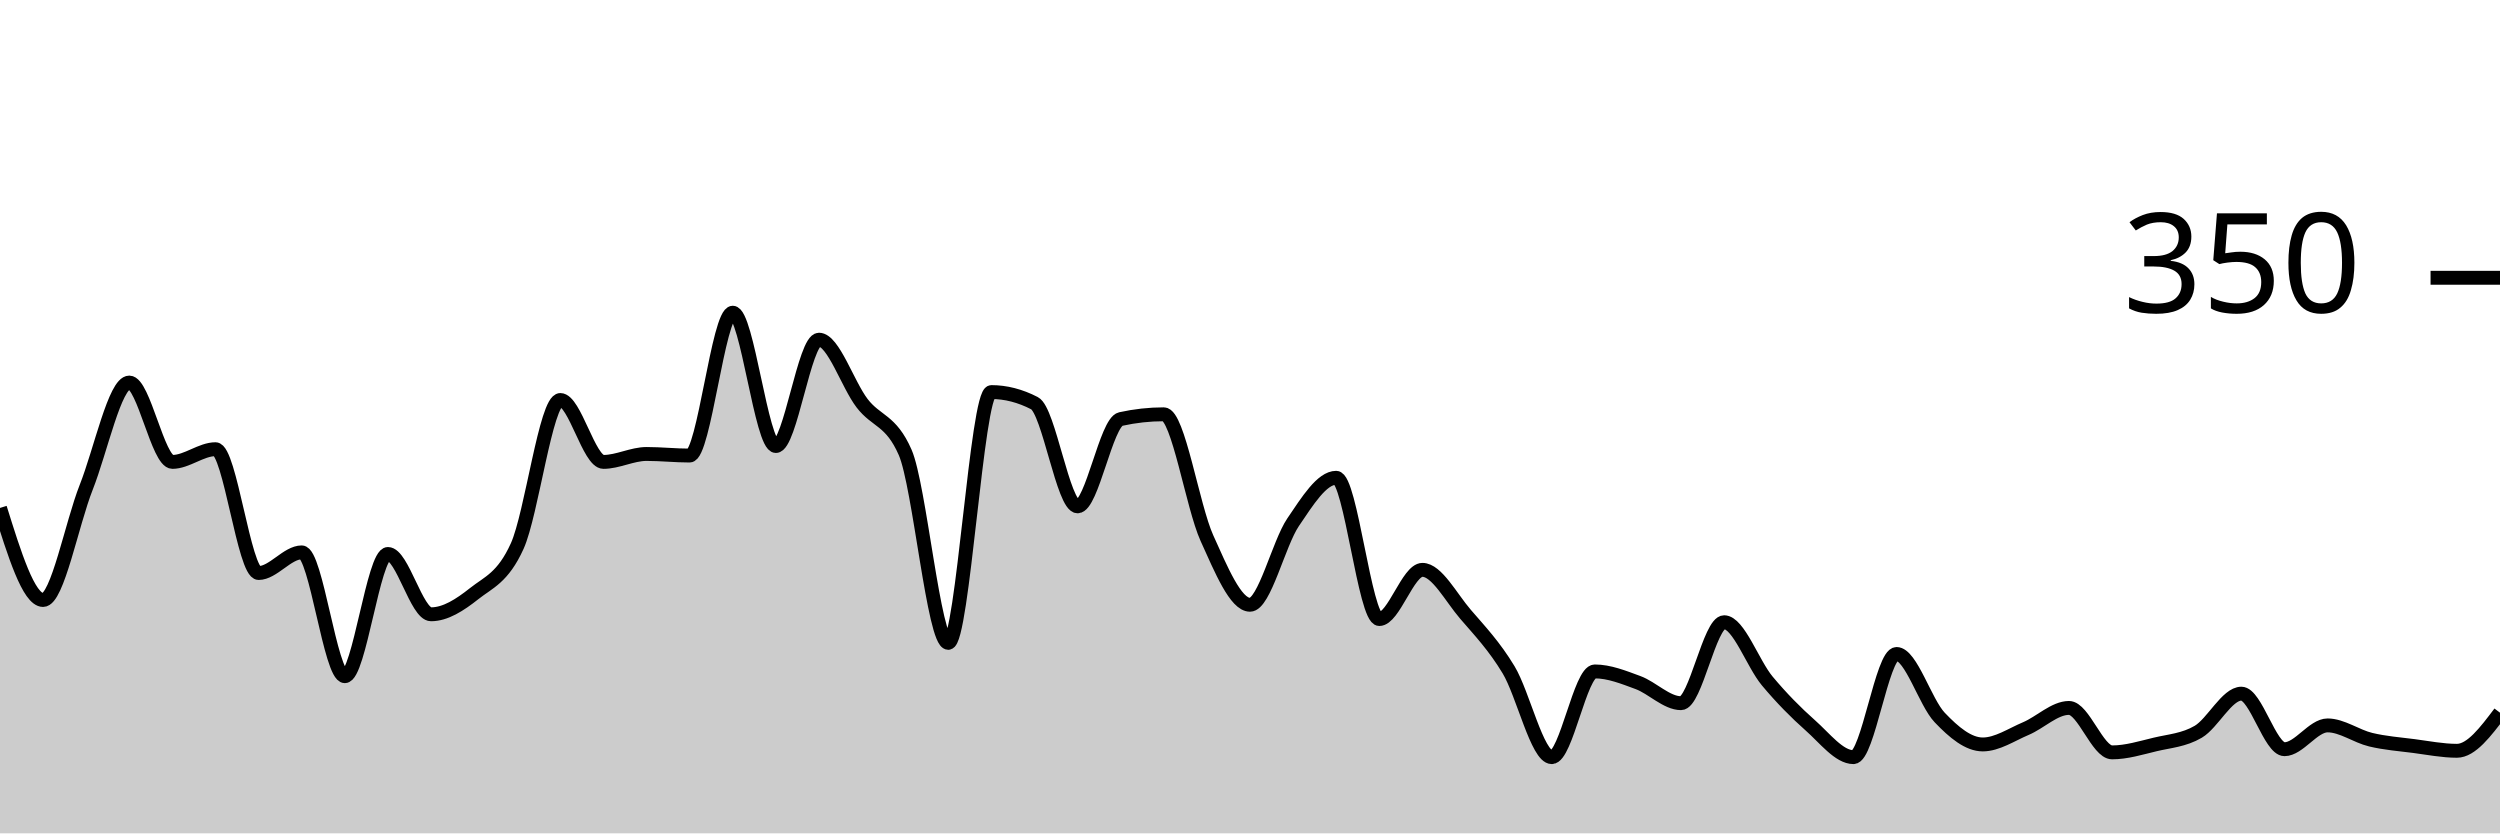
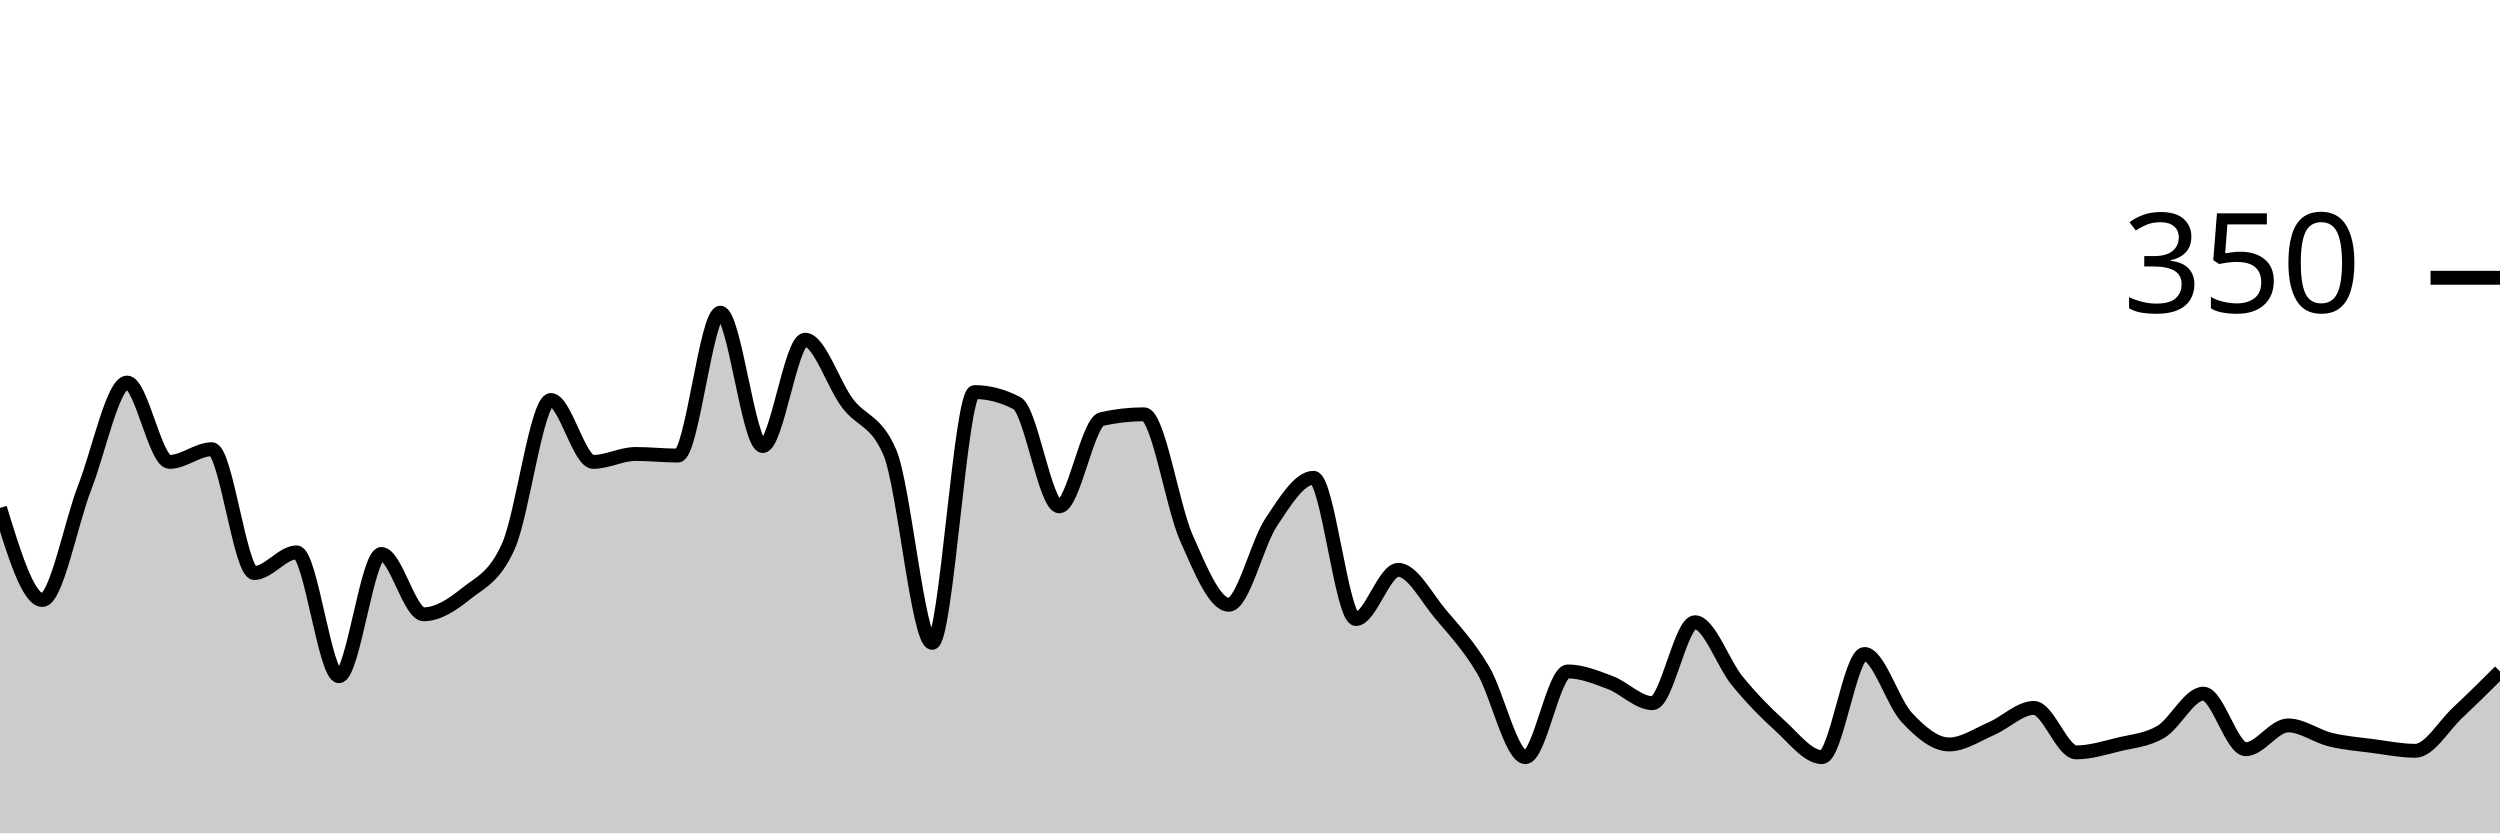
<svg xmlns="http://www.w3.org/2000/svg" viewBox="0 0 180 60">
  <g transform="translate(0,20)">
-     <path class="area" fill="rgba(0, 0, 0, 0.2)" d="M0,16.571C1.034,19.886,2.069,23.2,3.103,23.2C4.138,23.2,5.172,17.695,6.207,15.086C7.241,12.476,8.276,7.543,9.31,7.543C10.345,7.543,11.379,13.257,12.414,13.257C13.448,13.257,14.483,12.343,15.517,12.343C16.552,12.343,17.586,21.257,18.621,21.257C19.655,21.257,20.69,19.771,21.724,19.771C22.759,19.771,23.793,28.686,24.828,28.686C25.862,28.686,26.897,19.886,27.931,19.886C28.966,19.886,30,24.229,31.034,24.229C32.069,24.229,33.103,23.562,34.138,22.743C35.172,21.924,36.207,21.6,37.241,19.314C38.276,17.029,39.31,8.8,40.345,8.8C41.379,8.8,42.414,13.257,43.448,13.257C44.483,13.257,45.517,12.686,46.552,12.686C47.586,12.686,48.621,12.8,49.655,12.8C50.69,12.8,51.724,2.514,52.759,2.514C53.793,2.514,54.828,12.114,55.862,12.114C56.897,12.114,57.931,4.457,58.966,4.457C60,4.457,61.034,7.676,62.069,9.029C63.103,10.381,64.138,10.21,65.172,12.571C66.207,14.933,67.241,26.286,68.276,26.286C69.31,26.286,70.345,8.229,71.379,8.229C72.414,8.229,73.448,8.495,74.483,9.029C75.517,9.562,76.552,16.457,77.586,16.457C78.621,16.457,79.655,10.4,80.69,10.171C81.724,9.943,82.759,9.829,83.793,9.829C84.828,9.829,85.862,16.457,86.897,18.743C87.931,21.029,88.966,23.543,90,23.543C91.034,23.543,92.069,19.124,93.103,17.6C94.138,16.076,95.172,14.4,96.207,14.4C97.241,14.4,98.276,24.571,99.31,24.571C100.345,24.571,101.379,21.029,102.414,21.029C103.448,21.029,104.483,23.029,105.517,24.229C106.552,25.429,107.586,26.514,108.621,28.229C109.655,29.943,110.69,34.514,111.724,34.514C112.759,34.514,113.793,28.343,114.828,28.343C115.862,28.343,116.897,28.762,117.931,29.143C118.966,29.524,120,30.629,121.034,30.629C122.069,30.629,123.103,24.8,124.138,24.8C125.172,24.8,126.207,27.79,127.241,29.029C128.276,30.267,129.31,31.314,130.345,32.229C131.379,33.143,132.414,34.514,133.448,34.514C134.483,34.514,135.517,27.086,136.552,27.086C137.586,27.086,138.621,30.571,139.655,31.657C140.69,32.743,141.724,33.6,142.759,33.6C143.793,33.6,144.828,32.895,145.862,32.457C146.897,32.019,147.931,30.971,148.966,30.971C150,30.971,151.034,34.171,152.069,34.171C153.103,34.171,154.138,33.848,155.172,33.6C156.207,33.352,157.241,33.295,158.276,32.686C159.31,32.076,160.345,29.943,161.379,29.943C162.414,29.943,163.448,33.943,164.483,33.943C165.517,33.943,166.552,32.229,167.586,32.229C168.621,32.229,169.655,33.01,170.69,33.257C171.724,33.505,172.759,33.581,173.793,33.714C174.828,33.848,175.862,34.057,176.897,34.057C177.931,34.057,178.966,32.686,180,31.314L180,40C178.966,40,177.931,40,176.897,40C175.862,40,174.828,40,173.793,40C172.759,40,171.724,40,170.69,40C169.655,40,168.621,40,167.586,40C166.552,40,165.517,40,164.483,40C163.448,40,162.414,40,161.379,40C160.345,40,159.31,40,158.276,40C157.241,40,156.207,40,155.172,40C154.138,40,153.103,40,152.069,40C151.034,40,150,40,148.966,40C147.931,40,146.897,40,145.862,40C144.828,40,143.793,40,142.759,40C141.724,40,140.69,40,139.655,40C138.621,40,137.586,40,136.552,40C135.517,40,134.483,40,133.448,40C132.414,40,131.379,40,130.345,40C129.31,40,128.276,40,127.241,40C126.207,40,125.172,40,124.138,40C123.103,40,122.069,40,121.034,40C120,40,118.966,40,117.931,40C116.897,40,115.862,40,114.828,40C113.793,40,112.759,40,111.724,40C110.69,40,109.655,40,108.621,40C107.586,40,106.552,40,105.517,40C104.483,40,103.448,40,102.414,40C101.379,40,100.345,40,99.31,40C98.276,40,97.241,40,96.207,40C95.172,40,94.138,40,93.103,40C92.069,40,91.034,40,90,40C88.966,40,87.931,40,86.897,40C85.862,40,84.828,40,83.793,40C82.759,40,81.724,40,80.69,40C79.655,40,78.621,40,77.586,40C76.552,40,75.517,40,74.483,40C73.448,40,72.414,40,71.379,40C70.345,40,69.31,40,68.276,40C67.241,40,66.207,40,65.172,40C64.138,40,63.103,40,62.069,40C61.034,40,60,40,58.966,40C57.931,40,56.897,40,55.862,40C54.828,40,53.793,40,52.759,40C51.724,40,50.69,40,49.655,40C48.621,40,47.586,40,46.552,40C45.517,40,44.483,40,43.448,40C42.414,40,41.379,40,40.345,40C39.31,40,38.276,40,37.241,40C36.207,40,35.172,40,34.138,40C33.103,40,32.069,40,31.034,40C30,40,28.966,40,27.931,40C26.897,40,25.862,40,24.828,40C23.793,40,22.759,40,21.724,40C20.69,40,19.655,40,18.621,40C17.586,40,16.552,40,15.517,40C14.483,40,13.448,40,12.414,40C11.379,40,10.345,40,9.31,40C8.276,40,7.241,40,6.207,40C5.172,40,4.138,40,3.103,40C2.069,40,1.034,40,0,40Z" />
-     <path class="line" stroke="black" fill="none" d="M0,16.571C1.034,19.886,2.069,23.2,3.103,23.2C4.138,23.2,5.172,17.695,6.207,15.086C7.241,12.476,8.276,7.543,9.31,7.543C10.345,7.543,11.379,13.257,12.414,13.257C13.448,13.257,14.483,12.343,15.517,12.343C16.552,12.343,17.586,21.257,18.621,21.257C19.655,21.257,20.69,19.771,21.724,19.771C22.759,19.771,23.793,28.686,24.828,28.686C25.862,28.686,26.897,19.886,27.931,19.886C28.966,19.886,30,24.229,31.034,24.229C32.069,24.229,33.103,23.562,34.138,22.743C35.172,21.924,36.207,21.6,37.241,19.314C38.276,17.029,39.31,8.8,40.345,8.8C41.379,8.8,42.414,13.257,43.448,13.257C44.483,13.257,45.517,12.686,46.552,12.686C47.586,12.686,48.621,12.8,49.655,12.8C50.69,12.8,51.724,2.514,52.759,2.514C53.793,2.514,54.828,12.114,55.862,12.114C56.897,12.114,57.931,4.457,58.966,4.457C60,4.457,61.034,7.676,62.069,9.029C63.103,10.381,64.138,10.21,65.172,12.571C66.207,14.933,67.241,26.286,68.276,26.286C69.31,26.286,70.345,8.229,71.379,8.229C72.414,8.229,73.448,8.495,74.483,9.029C75.517,9.562,76.552,16.457,77.586,16.457C78.621,16.457,79.655,10.4,80.69,10.171C81.724,9.943,82.759,9.829,83.793,9.829C84.828,9.829,85.862,16.457,86.897,18.743C87.931,21.029,88.966,23.543,90,23.543C91.034,23.543,92.069,19.124,93.103,17.6C94.138,16.076,95.172,14.4,96.207,14.4C97.241,14.4,98.276,24.571,99.31,24.571C100.345,24.571,101.379,21.029,102.414,21.029C103.448,21.029,104.483,23.029,105.517,24.229C106.552,25.429,107.586,26.514,108.621,28.229C109.655,29.943,110.69,34.514,111.724,34.514C112.759,34.514,113.793,28.343,114.828,28.343C115.862,28.343,116.897,28.762,117.931,29.143C118.966,29.524,120,30.629,121.034,30.629C122.069,30.629,123.103,24.8,124.138,24.8C125.172,24.8,126.207,27.79,127.241,29.029C128.276,30.267,129.31,31.314,130.345,32.229C131.379,33.143,132.414,34.514,133.448,34.514C134.483,34.514,135.517,27.086,136.552,27.086C137.586,27.086,138.621,30.571,139.655,31.657C140.69,32.743,141.724,33.6,142.759,33.6C143.793,33.6,144.828,32.895,145.862,32.457C146.897,32.019,147.931,30.971,148.966,30.971C150,30.971,151.034,34.171,152.069,34.171C153.103,34.171,154.138,33.848,155.172,33.6C156.207,33.352,157.241,33.295,158.276,32.686C159.31,32.076,160.345,29.943,161.379,29.943C162.414,29.943,163.448,33.943,164.483,33.943C165.517,33.943,166.552,32.229,167.586,32.229C168.621,32.229,169.655,33.01,170.69,33.257C171.724,33.505,172.759,33.581,173.793,33.714C174.828,33.848,175.862,34.057,176.897,34.057C177.931,34.057,178.966,32.686,180,31.314" />
+     <path class="area" fill="rgba(0, 0, 0, 0.2)" d="M0,16.571C1.017,19.886,2.034,23.2,3.051,23.2C4.068,23.2,5.085,17.695,6.102,15.086C7.119,12.476,8.136,7.543,9.153,7.543C10.169,7.543,11.186,13.257,12.203,13.257C13.22,13.257,14.237,12.343,15.254,12.343C16.271,12.343,17.288,21.257,18.305,21.257C19.322,21.257,20.339,19.771,21.356,19.771C22.373,19.771,23.39,28.686,24.407,28.686C25.424,28.686,26.441,19.886,27.458,19.886C28.475,19.886,29.492,24.229,30.508,24.229C31.525,24.229,32.542,23.562,33.559,22.743C34.576,21.924,35.593,21.6,36.61,19.314C37.627,17.029,38.644,8.8,39.661,8.8C40.678,8.8,41.695,13.257,42.712,13.257C43.729,13.257,44.746,12.686,45.763,12.686C46.78,12.686,47.797,12.8,48.814,12.8C49.831,12.8,50.847,2.514,51.864,2.514C52.881,2.514,53.898,12.114,54.915,12.114C55.932,12.114,56.949,4.457,57.966,4.457C58.983,4.457,60,7.676,61.017,9.029C62.034,10.381,63.051,10.21,64.068,12.571C65.085,14.933,66.102,26.286,67.119,26.286C68.136,26.286,69.153,8.229,70.169,8.229C71.186,8.229,72.203,8.495,73.22,9.029C74.237,9.562,75.254,16.457,76.271,16.457C77.288,16.457,78.305,10.4,79.322,10.171C80.339,9.943,81.356,9.829,82.373,9.829C83.39,9.829,84.407,16.457,85.424,18.743C86.441,21.029,87.458,23.543,88.475,23.543C89.492,23.543,90.508,19.124,91.525,17.6C92.542,16.076,93.559,14.4,94.576,14.4C95.593,14.4,96.61,24.571,97.627,24.571C98.644,24.571,99.661,21.029,100.678,21.029C101.695,21.029,102.712,23.029,103.729,24.229C104.746,25.429,105.763,26.514,106.78,28.229C107.797,29.943,108.814,34.514,109.831,34.514C110.847,34.514,111.864,28.343,112.881,28.343C113.898,28.343,114.915,28.762,115.932,29.143C116.949,29.524,117.966,30.629,118.983,30.629C120,30.629,121.017,24.8,122.034,24.8C123.051,24.8,124.068,27.79,125.085,29.029C126.102,30.267,127.119,31.314,128.136,32.229C129.153,33.143,130.169,34.514,131.186,34.514C132.203,34.514,133.22,27.086,134.237,27.086C135.254,27.086,136.271,30.571,137.288,31.657C138.305,32.743,139.322,33.6,140.339,33.6C141.356,33.6,142.373,32.895,143.39,32.457C144.407,32.019,145.424,30.971,146.441,30.971C147.458,30.971,148.475,34.171,149.492,34.171C150.508,34.171,151.525,33.848,152.542,33.6C153.559,33.352,154.576,33.295,155.593,32.686C156.61,32.076,157.627,29.943,158.644,29.943C159.661,29.943,160.678,33.943,161.695,33.943C162.712,33.943,163.729,32.229,164.746,32.229C165.763,32.229,166.78,33.01,167.797,33.257C168.814,33.505,169.831,33.581,170.847,33.714C171.864,33.848,172.881,34.057,173.898,34.057C174.915,34.057,175.932,32.267,176.949,31.314C177.966,30.362,178.983,29.352,180,28.343L180,40C178.983,40,177.966,40,176.949,40C175.932,40,174.915,40,173.898,40C172.881,40,171.864,40,170.847,40C169.831,40,168.814,40,167.797,40C166.78,40,165.763,40,164.746,40C163.729,40,162.712,40,161.695,40C160.678,40,159.661,40,158.644,40C157.627,40,156.61,40,155.593,40C154.576,40,153.559,40,152.542,40C151.525,40,150.508,40,149.492,40C148.475,40,147.458,40,146.441,40C145.424,40,144.407,40,143.39,40C142.373,40,141.356,40,140.339,40C139.322,40,138.305,40,137.288,40C136.271,40,135.254,40,134.237,40C133.22,40,132.203,40,131.186,40C130.169,40,129.153,40,128.136,40C127.119,40,126.102,40,125.085,40C124.068,40,123.051,40,122.034,40C121.017,40,120,40,118.983,40C117.966,40,116.949,40,115.932,40C114.915,40,113.898,40,112.881,40C111.864,40,110.847,40,109.831,40C108.814,40,107.797,40,106.78,40C105.763,40,104.746,40,103.729,40C102.712,40,101.695,40,100.678,40C99.661,40,98.644,40,97.627,40C96.61,40,95.593,40,94.576,40C93.559,40,92.542,40,91.525,40C90.508,40,89.492,40,88.475,40C87.458,40,86.441,40,85.424,40C84.407,40,83.39,40,82.373,40C81.356,40,80.339,40,79.322,40C78.305,40,77.288,40,76.271,40C75.254,40,74.237,40,73.22,40C72.203,40,71.186,40,70.169,40C69.153,40,68.136,40,67.119,40C66.102,40,65.085,40,64.068,40C63.051,40,62.034,40,61.017,40C60,40,58.983,40,57.966,40C56.949,40,55.932,40,54.915,40C53.898,40,52.881,40,51.864,40C50.847,40,49.831,40,48.814,40C47.797,40,46.78,40,45.763,40C44.746,40,43.729,40,42.712,40C41.695,40,40.678,40,39.661,40C38.644,40,37.627,40,36.61,40C35.593,40,34.576,40,33.559,40C32.542,40,31.525,40,30.508,40C29.492,40,28.475,40,27.458,40C26.441,40,25.424,40,24.407,40C23.39,40,22.373,40,21.356,40C20.339,40,19.322,40,18.305,40C17.288,40,16.271,40,15.254,40C14.237,40,13.22,40,12.203,40C11.186,40,10.169,40,9.153,40C8.136,40,7.119,40,6.102,40C5.085,40,4.068,40,3.051,40C2.034,40,1.017,40,0,40Z" />
+     <path class="line" stroke="black" fill="none" d="M0,16.571C1.017,19.886,2.034,23.2,3.051,23.2C4.068,23.2,5.085,17.695,6.102,15.086C7.119,12.476,8.136,7.543,9.153,7.543C10.169,7.543,11.186,13.257,12.203,13.257C13.22,13.257,14.237,12.343,15.254,12.343C16.271,12.343,17.288,21.257,18.305,21.257C19.322,21.257,20.339,19.771,21.356,19.771C22.373,19.771,23.39,28.686,24.407,28.686C25.424,28.686,26.441,19.886,27.458,19.886C28.475,19.886,29.492,24.229,30.508,24.229C31.525,24.229,32.542,23.562,33.559,22.743C34.576,21.924,35.593,21.6,36.61,19.314C37.627,17.029,38.644,8.8,39.661,8.8C40.678,8.8,41.695,13.257,42.712,13.257C43.729,13.257,44.746,12.686,45.763,12.686C46.78,12.686,47.797,12.8,48.814,12.8C49.831,12.8,50.847,2.514,51.864,2.514C52.881,2.514,53.898,12.114,54.915,12.114C55.932,12.114,56.949,4.457,57.966,4.457C58.983,4.457,60,7.676,61.017,9.029C62.034,10.381,63.051,10.21,64.068,12.571C65.085,14.933,66.102,26.286,67.119,26.286C68.136,26.286,69.153,8.229,70.169,8.229C71.186,8.229,72.203,8.495,73.22,9.029C74.237,9.562,75.254,16.457,76.271,16.457C77.288,16.457,78.305,10.4,79.322,10.171C80.339,9.943,81.356,9.829,82.373,9.829C83.39,9.829,84.407,16.457,85.424,18.743C86.441,21.029,87.458,23.543,88.475,23.543C89.492,23.543,90.508,19.124,91.525,17.6C92.542,16.076,93.559,14.4,94.576,14.4C95.593,14.4,96.61,24.571,97.627,24.571C98.644,24.571,99.661,21.029,100.678,21.029C101.695,21.029,102.712,23.029,103.729,24.229C104.746,25.429,105.763,26.514,106.78,28.229C107.797,29.943,108.814,34.514,109.831,34.514C110.847,34.514,111.864,28.343,112.881,28.343C113.898,28.343,114.915,28.762,115.932,29.143C116.949,29.524,117.966,30.629,118.983,30.629C120,30.629,121.017,24.8,122.034,24.8C123.051,24.8,124.068,27.79,125.085,29.029C126.102,30.267,127.119,31.314,128.136,32.229C129.153,33.143,130.169,34.514,131.186,34.514C132.203,34.514,133.22,27.086,134.237,27.086C135.254,27.086,136.271,30.571,137.288,31.657C138.305,32.743,139.322,33.6,140.339,33.6C141.356,33.6,142.373,32.895,143.39,32.457C144.407,32.019,145.424,30.971,146.441,30.971C147.458,30.971,148.475,34.171,149.492,34.171C150.508,34.171,151.525,33.848,152.542,33.6C153.559,33.352,154.576,33.295,155.593,32.686C156.61,32.076,157.627,29.943,158.644,29.943C159.661,29.943,160.678,33.943,161.695,33.943C162.712,33.943,163.729,32.229,164.746,32.229C165.763,32.229,166.78,33.01,167.797,33.257C168.814,33.505,169.831,33.581,170.847,33.714C171.864,33.848,172.881,34.057,173.898,34.057C174.915,34.057,175.932,32.267,176.949,31.314C177.966,30.362,178.983,29.352,180,28.343" />
    <path class="axis-ceiling" stroke-width="1" stroke="black" fill="none" d="M175,0L180,0" />
    <text class="axis-ceiling-label" font-family="sans-serif" text-anchor="end" font-size="10px" x="170" y="2.5">350</text>
  </g>
</svg>
